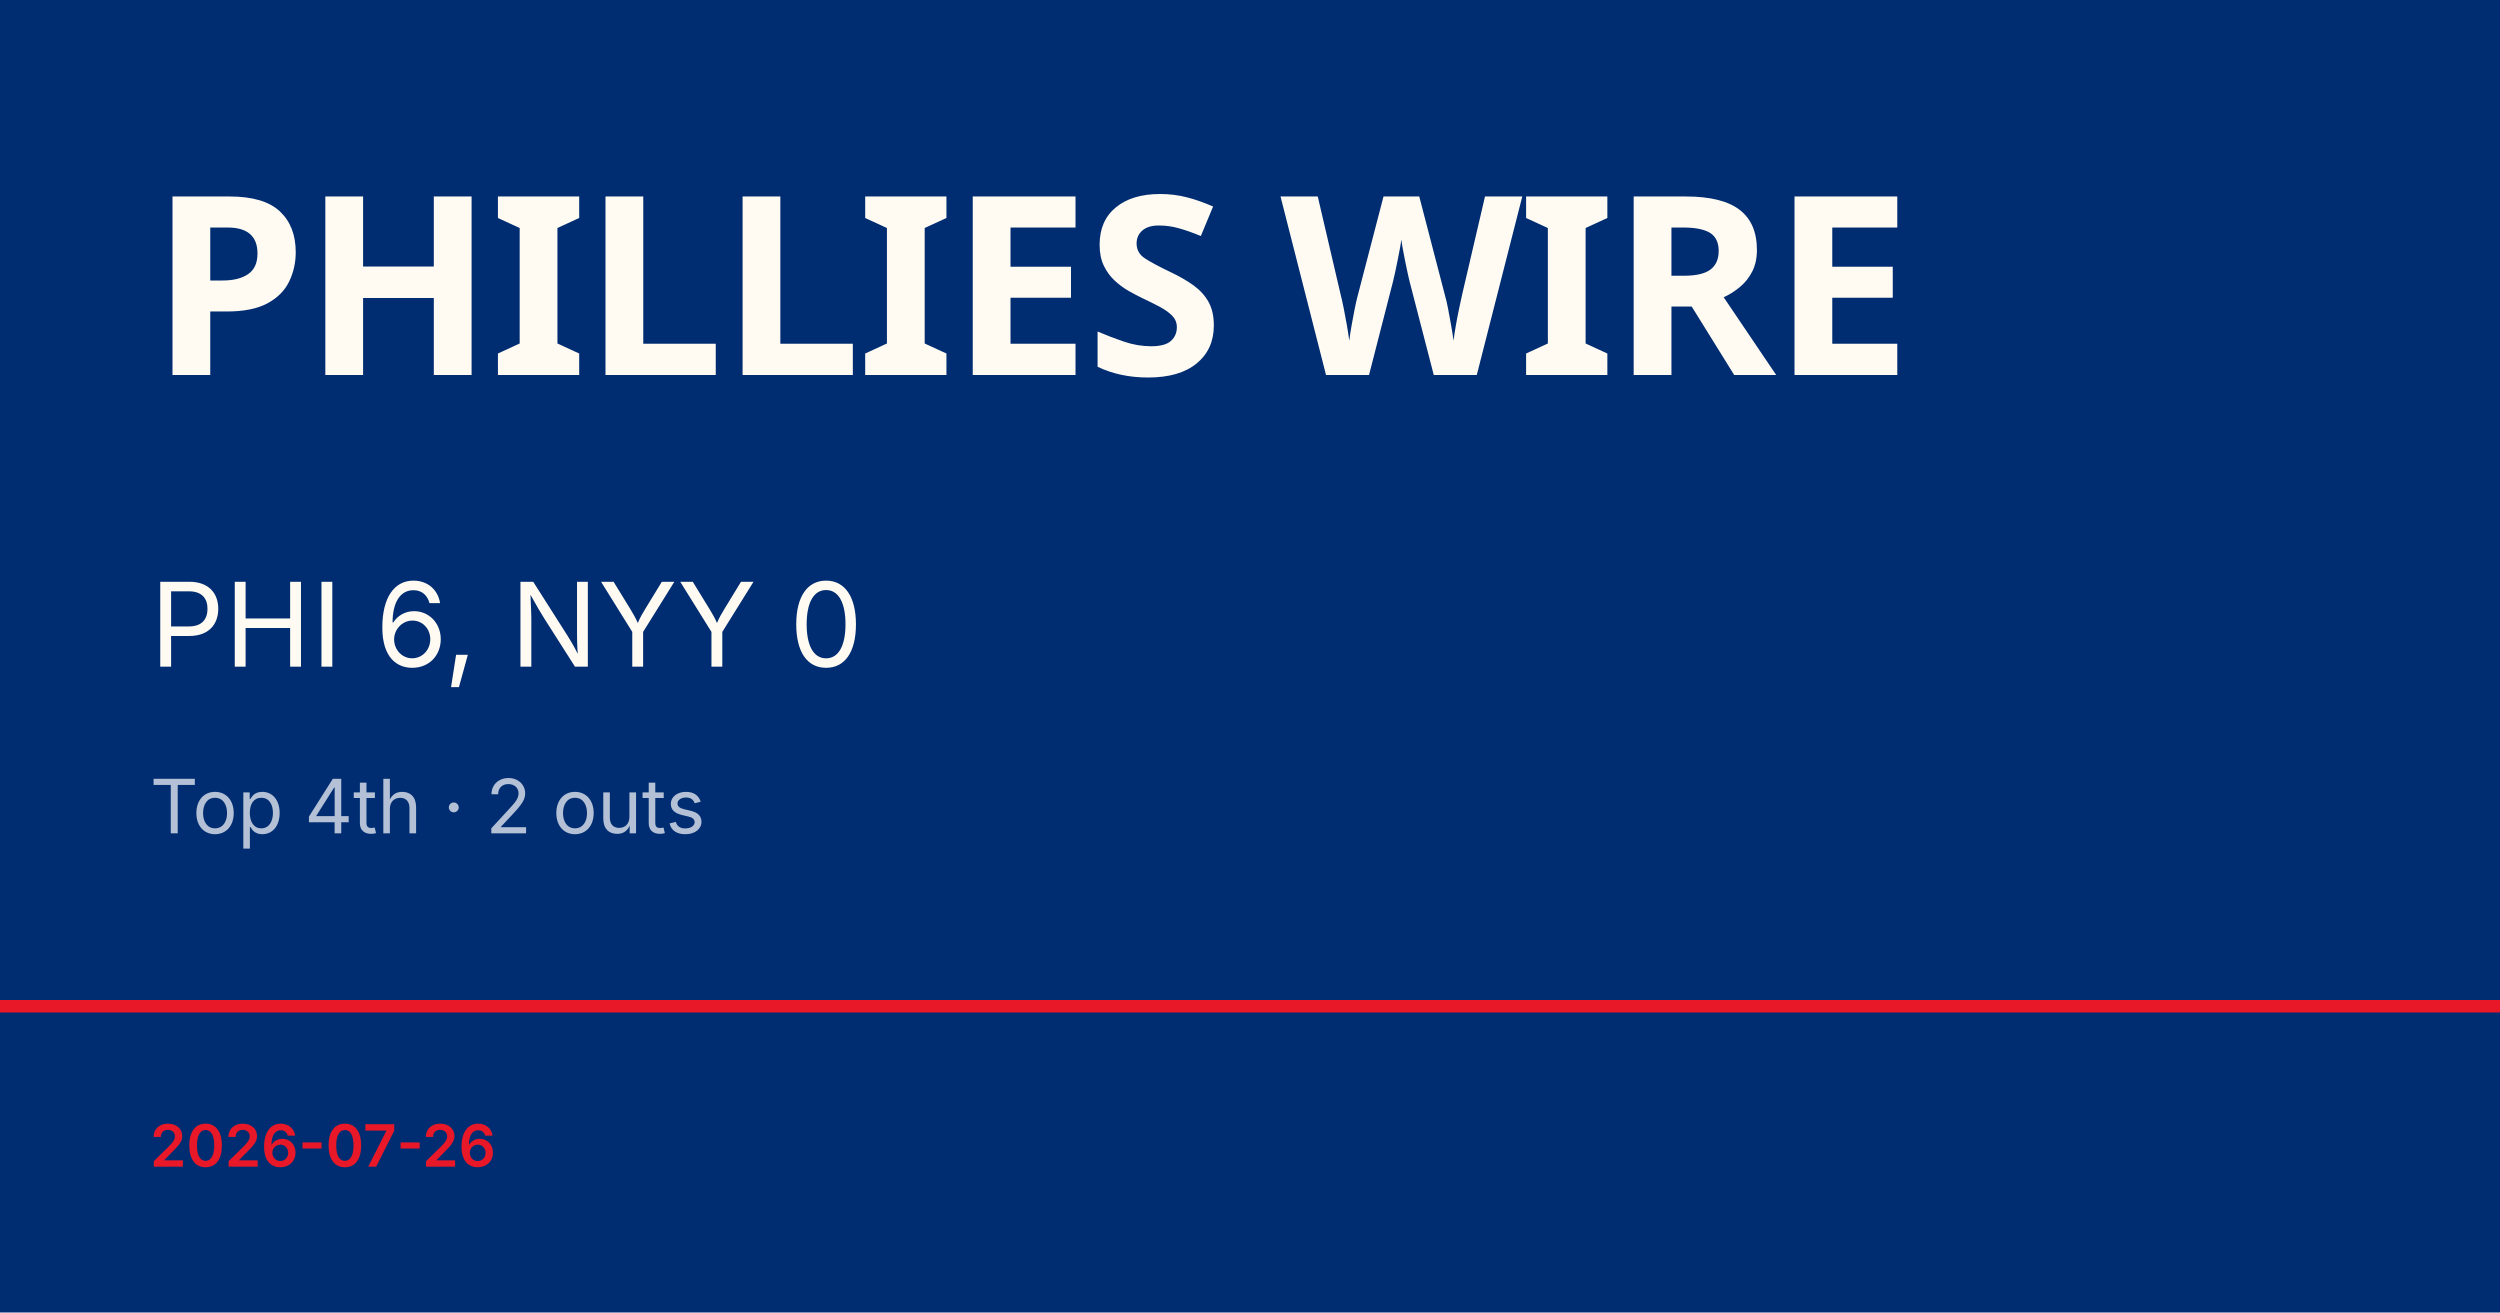
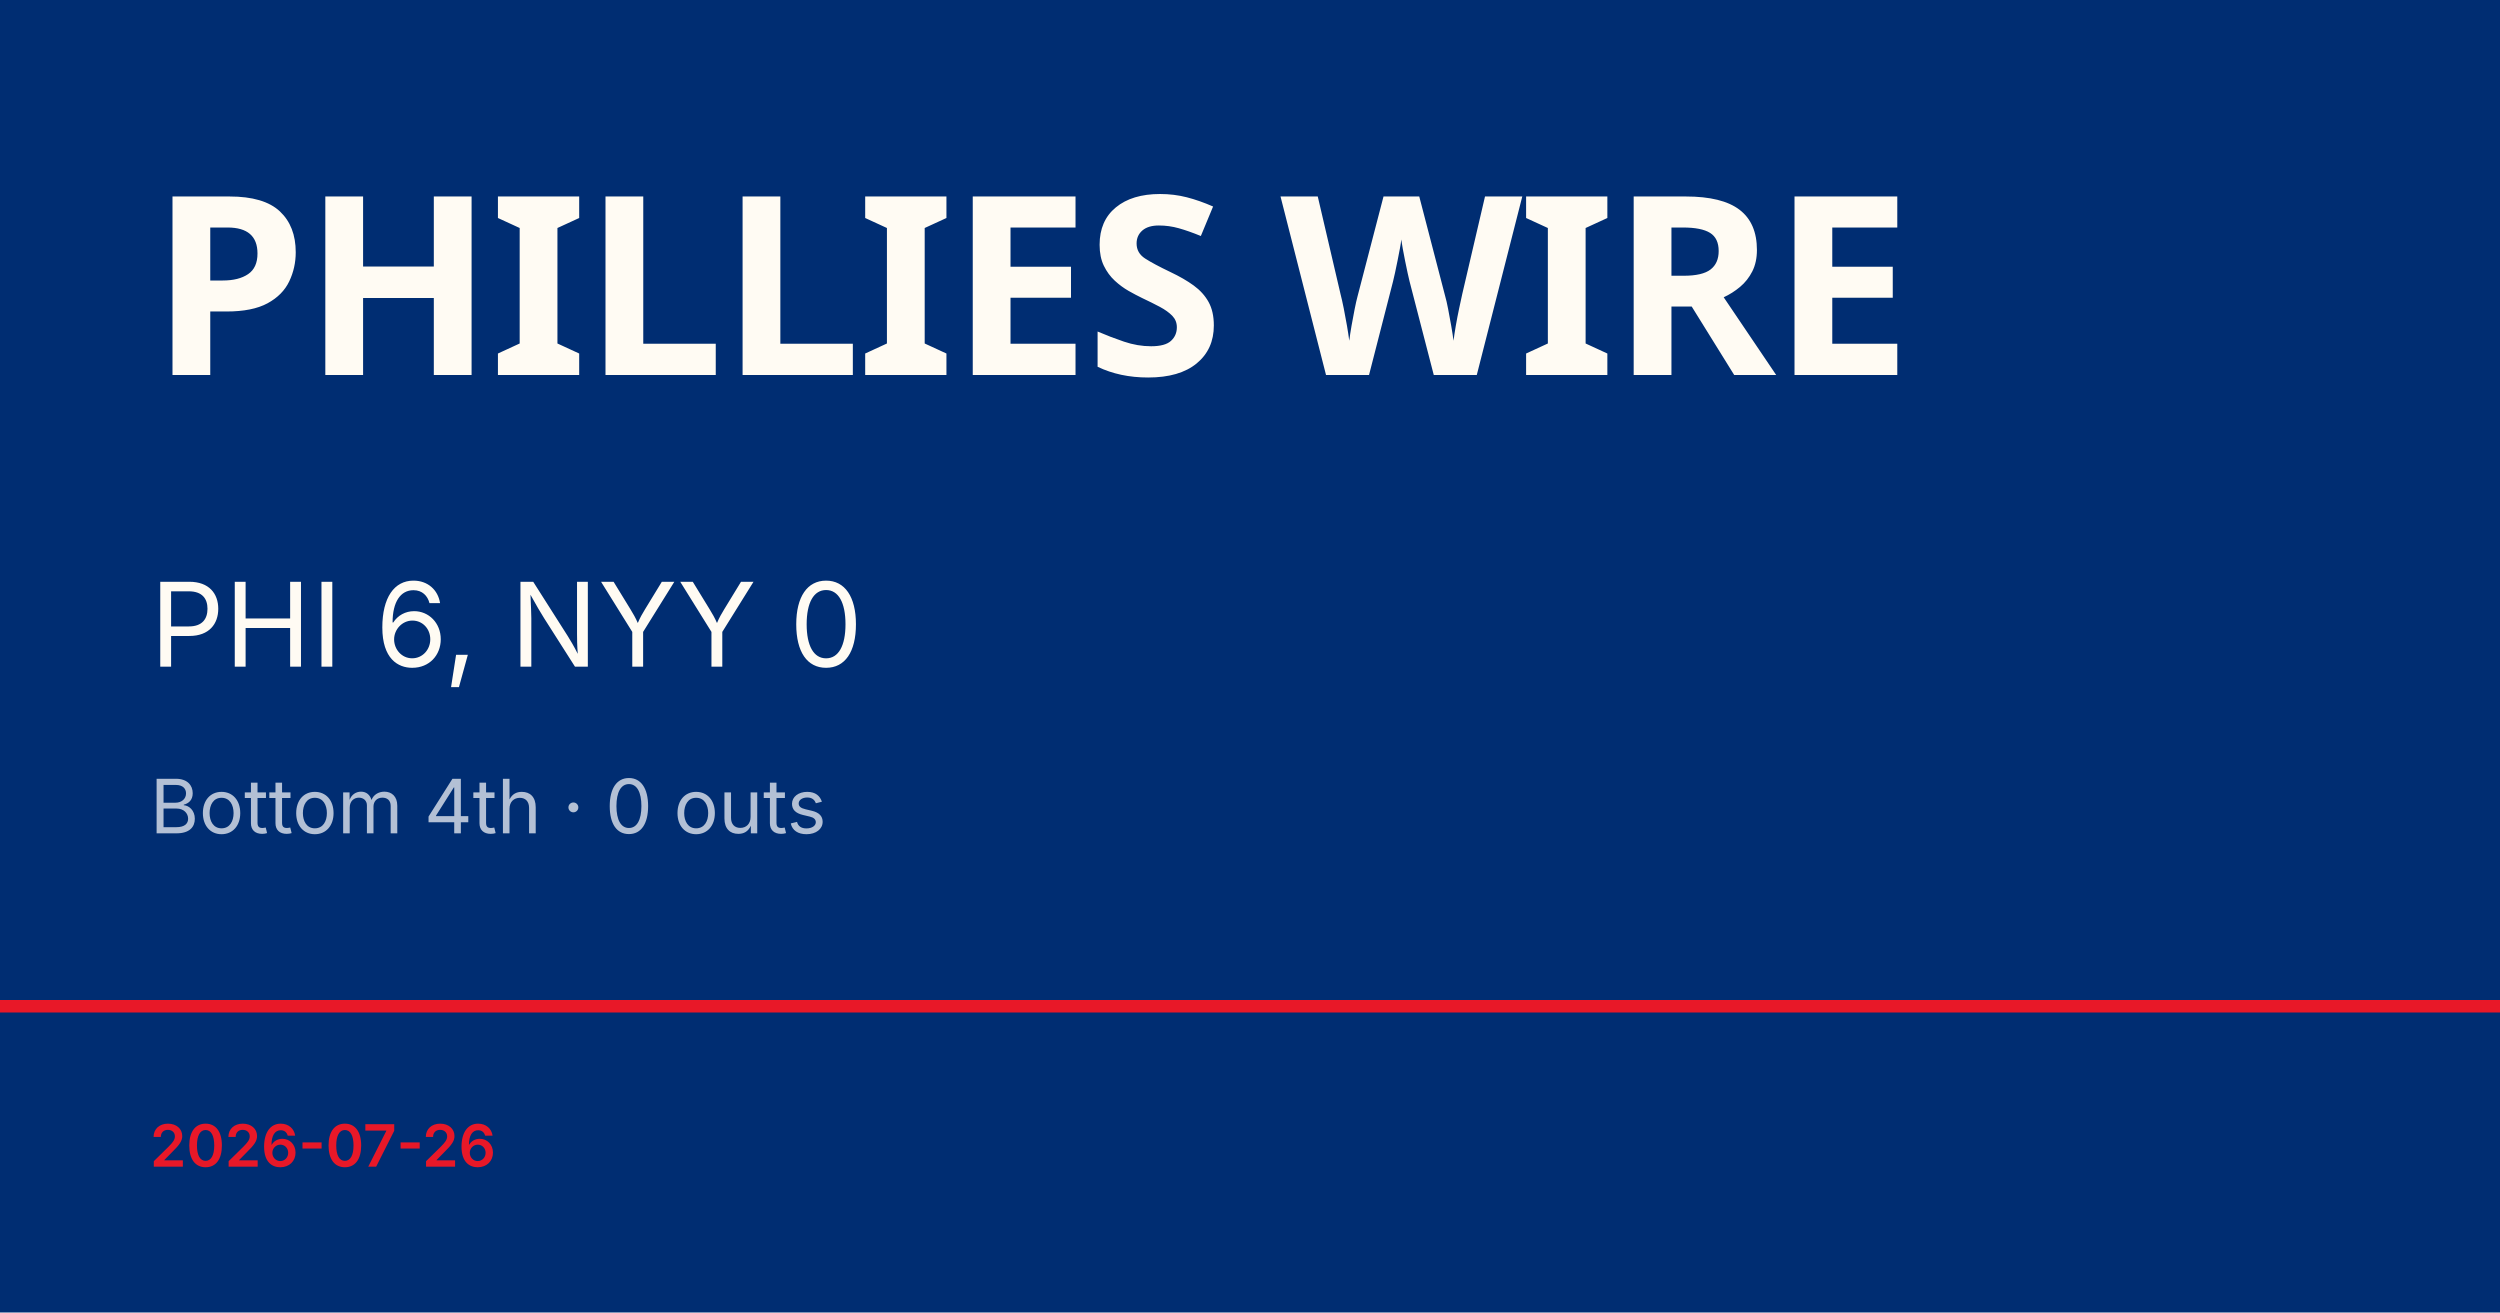
<svg xmlns="http://www.w3.org/2000/svg" viewBox="0 0 1200 630">
  <rect width="1200" height="630" fill="#002d72" />
  <rect y="480" width="1200" height="6" fill="#e81828" />
  <text x="72" y="180" font-family="Barlow Condensed, Impact, sans-serif" font-size="120" font-weight="900" fill="#fffbf3" letter-spacing="-2">PHILLIES WIRE</text>
  <text x="72" y="320" font-family="Inter, Helvetica, sans-serif" font-size="56" fill="#fffbf3">PHI 6, NYY 0</text>
-   <text x="72" y="400" font-family="Inter, Helvetica, sans-serif" font-size="36" fill="rgba(255,255,255,0.7)">Top 4th · 2 outs</text>
+   <text x="72" y="400" font-family="Inter, Helvetica, sans-serif" font-size="36" fill="rgba(255,255,255,0.7)">Bottom 4th · 0 outs</text>
  <text x="72" y="560" font-family="Inter, Helvetica, sans-serif" font-size="28" fill="#e81828" font-weight="600">2026-07-26</text>
</svg>
